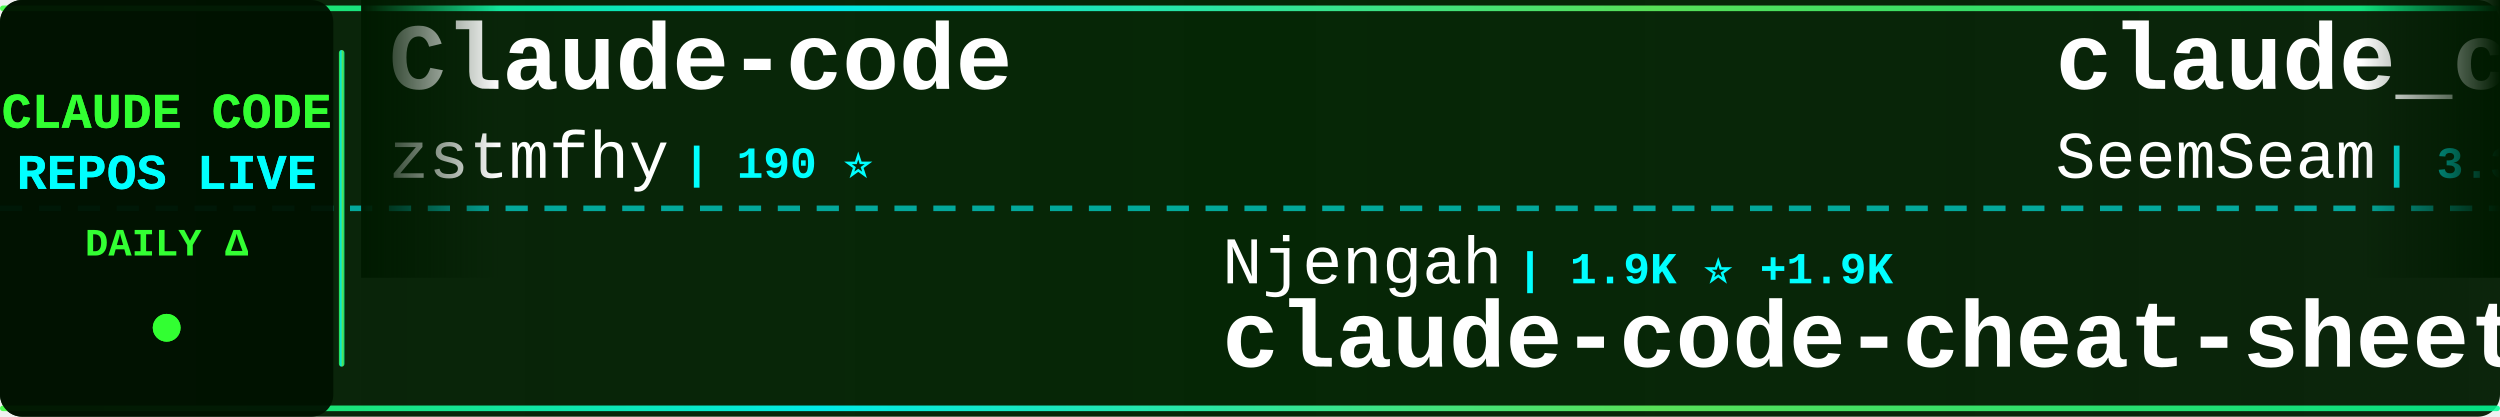
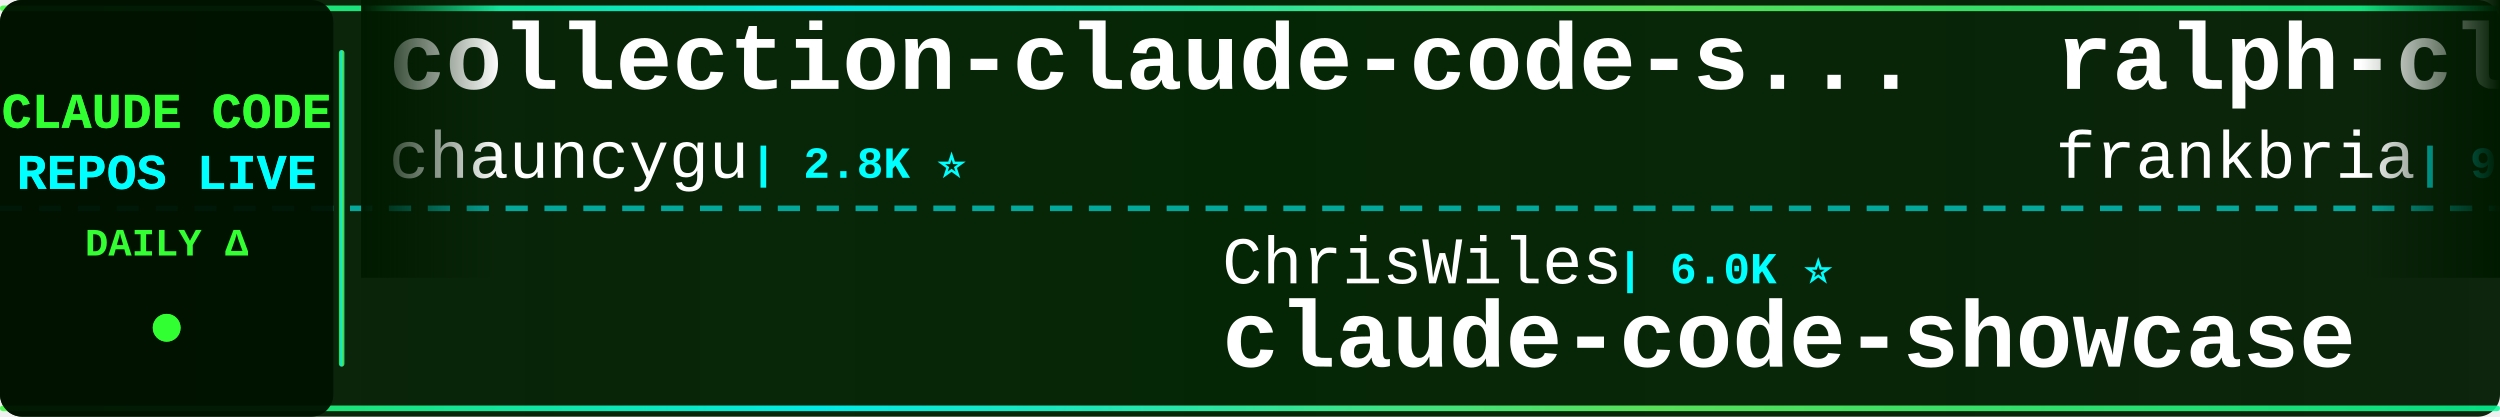
<svg xmlns="http://www.w3.org/2000/svg" width="900" height="150">
  <defs>
    <linearGradient id="tickerBg" x1="0%" y1="0%" x2="100%" y2="0%">
      <stop offset="0%" style="stop-color:#001a00;stop-opacity:0.95" />
      <stop offset="50%" style="stop-color:#002200;stop-opacity:0.98" />
      <stop offset="100%" style="stop-color:#001a00;stop-opacity:0.95" />
    </linearGradient>
    <linearGradient id="borderGrad" x1="0%" y1="0%" x2="100%" y2="0%">
      <stop offset="0%" style="stop-color:#33ff33;stop-opacity:0.85">
        <animate attributeName="stop-opacity" values="0.85;1;0.85" dur="2s" repeatCount="indefinite" />
      </stop>
      <stop offset="33%" style="stop-color:#00ffff;stop-opacity:0.9">
        <animate attributeName="stop-opacity" values="0.9;1;0.9" dur="2.2s" repeatCount="indefinite" />
      </stop>
      <stop offset="66%" style="stop-color:#66ff66;stop-opacity:0.85">
        <animate attributeName="stop-opacity" values="0.85;1;0.85" dur="1.8s" repeatCount="indefinite" />
      </stop>
      <stop offset="100%" style="stop-color:#00ff99;stop-opacity:0.85">
        <animate attributeName="stop-opacity" values="0.85;1;0.85" dur="2s" repeatCount="indefinite" />
      </stop>
    </linearGradient>
    <filter id="textGlow">
      <feGaussianBlur stdDeviation="0.1" result="coloredBlur" />
      <feMerge>
        <feMergeNode in="coloredBlur" />
        <feMergeNode in="SourceGraphic" />
      </feMerge>
    </filter>
    <filter id="metricGlow">
      <feGaussianBlur stdDeviation="0.2" result="coloredBlur" />
      <feMerge>
        <feMergeNode in="coloredBlur" />
        <feMergeNode in="SourceGraphic" />
      </feMerge>
    </filter>
    <linearGradient id="leftFade" x1="0%" y1="0%" x2="100%" y2="0%">
      <stop offset="0%" style="stop-color:#001a00;stop-opacity:1" />
      <stop offset="100%" style="stop-color:#001a00;stop-opacity:0" />
    </linearGradient>
    <linearGradient id="rightFade" x1="0%" y1="0%" x2="100%" y2="0%">
      <stop offset="0%" style="stop-color:#001a00;stop-opacity:0" />
      <stop offset="100%" style="stop-color:#001a00;stop-opacity:1" />
    </linearGradient>
  </defs>
  <rect width="900" height="150" fill="url(#tickerBg)" rx="8" />
  <rect x="0" y="2" width="900" height="2" fill="url(#borderGrad)" rx="1" />
  <rect x="0" y="146" width="900" height="2" fill="url(#borderGrad)" rx="1" />
  <line x1="0" y1="75" x2="900" y2="75" stroke="#00ffff" stroke-width="2" stroke-dasharray="8 6" opacity="0.6" />
  <rect x="0" y="0" width="120" height="150" fill="#001100" opacity="0.95" rx="8" />
  <text x="60" y="46" font-family="'Courier New', monospace" font-size="18" font-weight="bold" fill="#33ff33" text-anchor="middle" filter="url(#textGlow)">
    CLAUDE CODE
  </text>
  <text x="60" y="68" font-family="'Courier New', monospace" font-size="18" font-weight="bold" fill="#00ffff" text-anchor="middle" filter="url(#textGlow)">
    REPOS LIVE
  </text>
  <text x="60" y="92" font-family="'Courier New', monospace" font-size="14" font-weight="bold" fill="#33ff33" text-anchor="middle">
    DAILY Δ
  </text>
  <circle cx="60" cy="118" r="5" fill="#33ff33" filter="url(#metricGlow)">
    <animate attributeName="r" values="4;6;4" dur="1.5s" repeatCount="indefinite" />
    <animate attributeName="opacity" values="0.6;1;0.6" dur="1.5s" repeatCount="indefinite" />
  </circle>
  <rect x="122" y="18" width="2" height="114" fill="url(#borderGrad)" rx="1" />
  <clipPath id="tickerClip">
    <rect x="130" y="0" width="770" height="150" />
  </clipPath>
  <g clip-path="url(#tickerClip)">
    <g id="tickerItems">
      <animateTransform attributeName="transform" attributeType="XML" type="translate" from="0 0" to="-3000 0" dur="54s" repeatCount="indefinite" />
      <g transform="translate(0, 0)">
-         <text x="140" y="32" font-family="'Courier New', monospace" font-size="34" font-weight="bold" fill="#ffffff">Claude-code</text>
-         <text x="140" y="64" font-family="'Courier New', monospace" font-size="24" font-weight="normal" fill="#ffffff" opacity="1.0">zstmfhy</text>
-         <text x="246" y="64" font-family="'Courier New', monospace" font-size="16" font-weight="bold" fill="#00ffff"> | 190 ⭐</text>
+         <text x="140" y="32" font-family="'Courier New', monospace" font-size="34" font-weight="bold" fill="#ffffff">collection-claude-code-s...</text>
+         <text x="140" y="64" font-family="'Courier New', monospace" font-size="24" font-weight="normal" fill="#ffffff" opacity="1.0">chauncygu</text>
+         <text x="270" y="64" font-family="'Courier New', monospace" font-size="16" font-weight="bold" fill="#00ffff"> | 2.8K ⭐</text>
      </g>
      <g transform="translate(300, 0)">
-         <text x="140" y="102" font-family="'Courier New', monospace" font-size="24" font-weight="normal" fill="#ffffff" opacity="1.0">Njengah</text>
-         <text x="246" y="102" font-family="'Courier New', monospace" font-size="16" font-weight="bold" fill="#00ffff"> | 1.9K ⭐ +1.9K</text>
-         <text x="140" y="132" font-family="'Courier New', monospace" font-size="34" font-weight="bold" fill="#ffffff">claude-code-cheat-sheet</text>
+         <text x="140" y="102" font-family="'Courier New', monospace" font-size="24" font-weight="normal" fill="#ffffff" opacity="1.0">ChrisWiles</text>
+         <text x="282" y="102" font-family="'Courier New', monospace" font-size="16" font-weight="bold" fill="#00ffff"> | 6.0K ⭐</text>
+         <text x="140" y="132" font-family="'Courier New', monospace" font-size="34" font-weight="bold" fill="#ffffff">claude-code-showcase</text>
      </g>
      <g transform="translate(600, 0)">
-         <text x="140" y="32" font-family="'Courier New', monospace" font-size="34" font-weight="bold" fill="#ffffff">claude_codex_bridge</text>
-         <text x="140" y="64" font-family="'Courier New', monospace" font-size="24" font-weight="normal" fill="#ffffff" opacity="1.0">SeemSeam</text>
-         <text x="258" y="64" font-family="'Courier New', monospace" font-size="16" font-weight="bold" fill="#00ffff"> | 3.3K ⭐</text>
+         <text x="140" y="32" font-family="'Courier New', monospace" font-size="34" font-weight="bold" fill="#ffffff">ralph-claude-code</text>
+         <text x="140" y="64" font-family="'Courier New', monospace" font-size="24" font-weight="normal" fill="#ffffff" opacity="1.0">frankbria</text>
+         <text x="270" y="64" font-family="'Courier New', monospace" font-size="16" font-weight="bold" fill="#00ffff"> | 9.6K ⭐ +1</text>
      </g>
      <g transform="translate(900, 0)">
-         <text x="140" y="102" font-family="'Courier New', monospace" font-size="24" font-weight="normal" fill="#ffffff" opacity="1.0">fuergaosi233</text>
-         <text x="306" y="102" font-family="'Courier New', monospace" font-size="16" font-weight="bold" fill="#00ffff"> | 2.8K ⭐</text>
-         <text x="140" y="132" font-family="'Courier New', monospace" font-size="34" font-weight="bold" fill="#ffffff">claude-code-proxy</text>
+         <text x="140" y="102" font-family="'Courier New', monospace" font-size="24" font-weight="normal" fill="#ffffff" opacity="1.0">tanbiralam</text>
+         <text x="282" y="102" font-family="'Courier New', monospace" font-size="16" font-weight="bold" fill="#00ffff"> | 2.1K ⭐</text>
+         <text x="140" y="132" font-family="'Courier New', monospace" font-size="34" font-weight="bold" fill="#ffffff">claude-code</text>
      </g>
      <g transform="translate(1200, 0)">
        <text x="140" y="32" font-family="'Courier New', monospace" font-size="34" font-weight="bold" fill="#ffffff">claude-code</text>
-         <text x="140" y="64" font-family="'Courier New', monospace" font-size="24" font-weight="normal" fill="#ffffff" opacity="1.0">Onewon</text>
-         <text x="234" y="64" font-family="'Courier New', monospace" font-size="16" font-weight="bold" fill="#00ffff"> | 180 ⭐</text>
+         <text x="140" y="64" font-family="'Courier New', monospace" font-size="24" font-weight="normal" fill="#ffffff" opacity="1.0">mehmoodosman</text>
+         <text x="306" y="64" font-family="'Courier New', monospace" font-size="16" font-weight="bold" fill="#00ffff"> | 172 ⭐</text>
      </g>
      <g transform="translate(1500, 0)">
-         <text x="140" y="102" font-family="'Courier New', monospace" font-size="24" font-weight="normal" fill="#ffffff" opacity="1.0">RichardAtCT</text>
-         <text x="294" y="102" font-family="'Courier New', monospace" font-size="16" font-weight="bold" fill="#00ffff"> | 2.7K ⭐ +1</text>
-         <text x="140" y="132" font-family="'Courier New', monospace" font-size="34" font-weight="bold" fill="#ffffff">claude-code-telegram</text>
+         <text x="140" y="102" font-family="'Courier New', monospace" font-size="24" font-weight="normal" fill="#ffffff" opacity="1.0">claude-code-best</text>
+         <text x="354" y="102" font-family="'Courier New', monospace" font-size="16" font-weight="bold" fill="#00ffff"> | 21.6K ⭐ +4</text>
+         <text x="140" y="132" font-family="'Courier New', monospace" font-size="34" font-weight="bold" fill="#ffffff">claude-code</text>
      </g>
      <g transform="translate(1800, 0)">
-         <text x="140" y="32" font-family="'Courier New', monospace" font-size="34" font-weight="bold" fill="#ffffff">everything-claude-code-z...</text>
-         <text x="140" y="64" font-family="'Courier New', monospace" font-size="24" font-weight="normal" fill="#ffffff" opacity="1.0">xu-xiang</text>
-         <text x="258" y="64" font-family="'Courier New', monospace" font-size="16" font-weight="bold" fill="#00ffff"> | 1.8K ⭐ +2</text>
+         <text x="140" y="32" font-family="'Courier New', monospace" font-size="34" font-weight="bold" fill="#ffffff">claude-code-workflows</text>
+         <text x="140" y="64" font-family="'Courier New', monospace" font-size="24" font-weight="normal" fill="#ffffff" opacity="1.0">OneRedOak</text>
+         <text x="270" y="64" font-family="'Courier New', monospace" font-size="16" font-weight="bold" fill="#00ffff"> | 3.9K ⭐ -1</text>
      </g>
      <g transform="translate(2100, 0)">
-         <text x="140" y="102" font-family="'Courier New', monospace" font-size="24" font-weight="normal" fill="#ffffff" opacity="1.0">kodu-ai</text>
-         <text x="246" y="102" font-family="'Courier New', monospace" font-size="16" font-weight="bold" fill="#00ffff"> | 5.3K ⭐</text>
-         <text x="140" y="132" font-family="'Courier New', monospace" font-size="34" font-weight="bold" fill="#ffffff">claude-coder</text>
+         <text x="140" y="102" font-family="'Courier New', monospace" font-size="24" font-weight="normal" fill="#ffffff" opacity="1.0">FlorianBruniaux</text>
+         <text x="342" y="102" font-family="'Courier New', monospace" font-size="16" font-weight="bold" fill="#00ffff"> | 5.6K ⭐</text>
+         <text x="140" y="132" font-family="'Courier New', monospace" font-size="34" font-weight="bold" fill="#ffffff">claude-code-ultimate-gui...</text>
      </g>
      <g transform="translate(2400, 0)">
-         <text x="140" y="32" font-family="'Courier New', monospace" font-size="34" font-weight="bold" fill="#ffffff">claude-code-spec-workflo...</text>
-         <text x="140" y="64" font-family="'Courier New', monospace" font-size="24" font-weight="normal" fill="#ffffff" opacity="1.0">Pimzino</text>
-         <text x="246" y="64" font-family="'Courier New', monospace" font-size="16" font-weight="bold" fill="#00ffff"> | 3.8K ⭐ +1</text>
+         <text x="140" y="32" font-family="'Courier New', monospace" font-size="34" font-weight="bold" fill="#ffffff">claude-coder</text>
+         <text x="140" y="64" font-family="'Courier New', monospace" font-size="24" font-weight="normal" fill="#ffffff" opacity="1.0">kodu-ai</text>
+         <text x="246" y="64" font-family="'Courier New', monospace" font-size="16" font-weight="bold" fill="#00ffff"> | 5.3K ⭐</text>
      </g>
      <g transform="translate(2700, 0)">
-         <text x="140" y="102" font-family="'Courier New', monospace" font-size="24" font-weight="normal" fill="#ffffff" opacity="1.0">Piebald-AI</text>
-         <text x="282" y="102" font-family="'Courier New', monospace" font-size="16" font-weight="bold" fill="#00ffff"> | 12.0K ⭐ +9</text>
-         <text x="140" y="132" font-family="'Courier New', monospace" font-size="34" font-weight="bold" fill="#ffffff">claude-code-system-promp...</text>
+         <text x="140" y="102" font-family="'Courier New', monospace" font-size="24" font-weight="normal" fill="#ffffff" opacity="1.0">Windy3f3f3f3f</text>
+         <text x="318" y="102" font-family="'Courier New', monospace" font-size="16" font-weight="bold" fill="#00ffff"> | 3.3K ⭐</text>
+         <text x="140" y="132" font-family="'Courier New', monospace" font-size="34" font-weight="bold" fill="#ffffff">how-claude-code-works</text>
      </g>
      <g transform="translate(3000, 0)">
-         <text x="140" y="32" font-family="'Courier New', monospace" font-size="34" font-weight="bold" fill="#ffffff">Claude-code</text>
-         <text x="140" y="64" font-family="'Courier New', monospace" font-size="24" font-weight="normal" fill="#ffffff" opacity="1.0">zstmfhy</text>
-         <text x="246" y="64" font-family="'Courier New', monospace" font-size="16" font-weight="bold" fill="#00ffff"> | 190 ⭐</text>
+         <text x="140" y="32" font-family="'Courier New', monospace" font-size="34" font-weight="bold" fill="#ffffff">collection-claude-code-s...</text>
+         <text x="140" y="64" font-family="'Courier New', monospace" font-size="24" font-weight="normal" fill="#ffffff" opacity="1.0">chauncygu</text>
+         <text x="270" y="64" font-family="'Courier New', monospace" font-size="16" font-weight="bold" fill="#00ffff"> | 2.8K ⭐</text>
      </g>
      <g transform="translate(3300, 0)">
-         <text x="140" y="102" font-family="'Courier New', monospace" font-size="24" font-weight="normal" fill="#ffffff" opacity="1.0">Njengah</text>
-         <text x="246" y="102" font-family="'Courier New', monospace" font-size="16" font-weight="bold" fill="#00ffff"> | 1.9K ⭐ +1.9K</text>
-         <text x="140" y="132" font-family="'Courier New', monospace" font-size="34" font-weight="bold" fill="#ffffff">claude-code-cheat-sheet</text>
+         <text x="140" y="102" font-family="'Courier New', monospace" font-size="24" font-weight="normal" fill="#ffffff" opacity="1.0">ChrisWiles</text>
+         <text x="282" y="102" font-family="'Courier New', monospace" font-size="16" font-weight="bold" fill="#00ffff"> | 6.0K ⭐</text>
+         <text x="140" y="132" font-family="'Courier New', monospace" font-size="34" font-weight="bold" fill="#ffffff">claude-code-showcase</text>
      </g>
      <g transform="translate(3600, 0)">
-         <text x="140" y="32" font-family="'Courier New', monospace" font-size="34" font-weight="bold" fill="#ffffff">claude_codex_bridge</text>
-         <text x="140" y="64" font-family="'Courier New', monospace" font-size="24" font-weight="normal" fill="#ffffff" opacity="1.0">SeemSeam</text>
-         <text x="258" y="64" font-family="'Courier New', monospace" font-size="16" font-weight="bold" fill="#00ffff"> | 3.3K ⭐</text>
+         <text x="140" y="32" font-family="'Courier New', monospace" font-size="34" font-weight="bold" fill="#ffffff">ralph-claude-code</text>
+         <text x="140" y="64" font-family="'Courier New', monospace" font-size="24" font-weight="normal" fill="#ffffff" opacity="1.0">frankbria</text>
+         <text x="270" y="64" font-family="'Courier New', monospace" font-size="16" font-weight="bold" fill="#00ffff"> | 9.6K ⭐ +1</text>
      </g>
      <g transform="translate(3900, 0)">
-         <text x="140" y="102" font-family="'Courier New', monospace" font-size="24" font-weight="normal" fill="#ffffff" opacity="1.0">fuergaosi233</text>
-         <text x="306" y="102" font-family="'Courier New', monospace" font-size="16" font-weight="bold" fill="#00ffff"> | 2.8K ⭐</text>
-         <text x="140" y="132" font-family="'Courier New', monospace" font-size="34" font-weight="bold" fill="#ffffff">claude-code-proxy</text>
+         <text x="140" y="102" font-family="'Courier New', monospace" font-size="24" font-weight="normal" fill="#ffffff" opacity="1.0">tanbiralam</text>
+         <text x="282" y="102" font-family="'Courier New', monospace" font-size="16" font-weight="bold" fill="#00ffff"> | 2.1K ⭐</text>
+         <text x="140" y="132" font-family="'Courier New', monospace" font-size="34" font-weight="bold" fill="#ffffff">claude-code</text>
      </g>
    </g>
  </g>
  <rect x="130" y="0" width="50" height="100" fill="url(#leftFade)" />
  <rect x="850" y="0" width="50" height="100" fill="url(#rightFade)" />
</svg>
